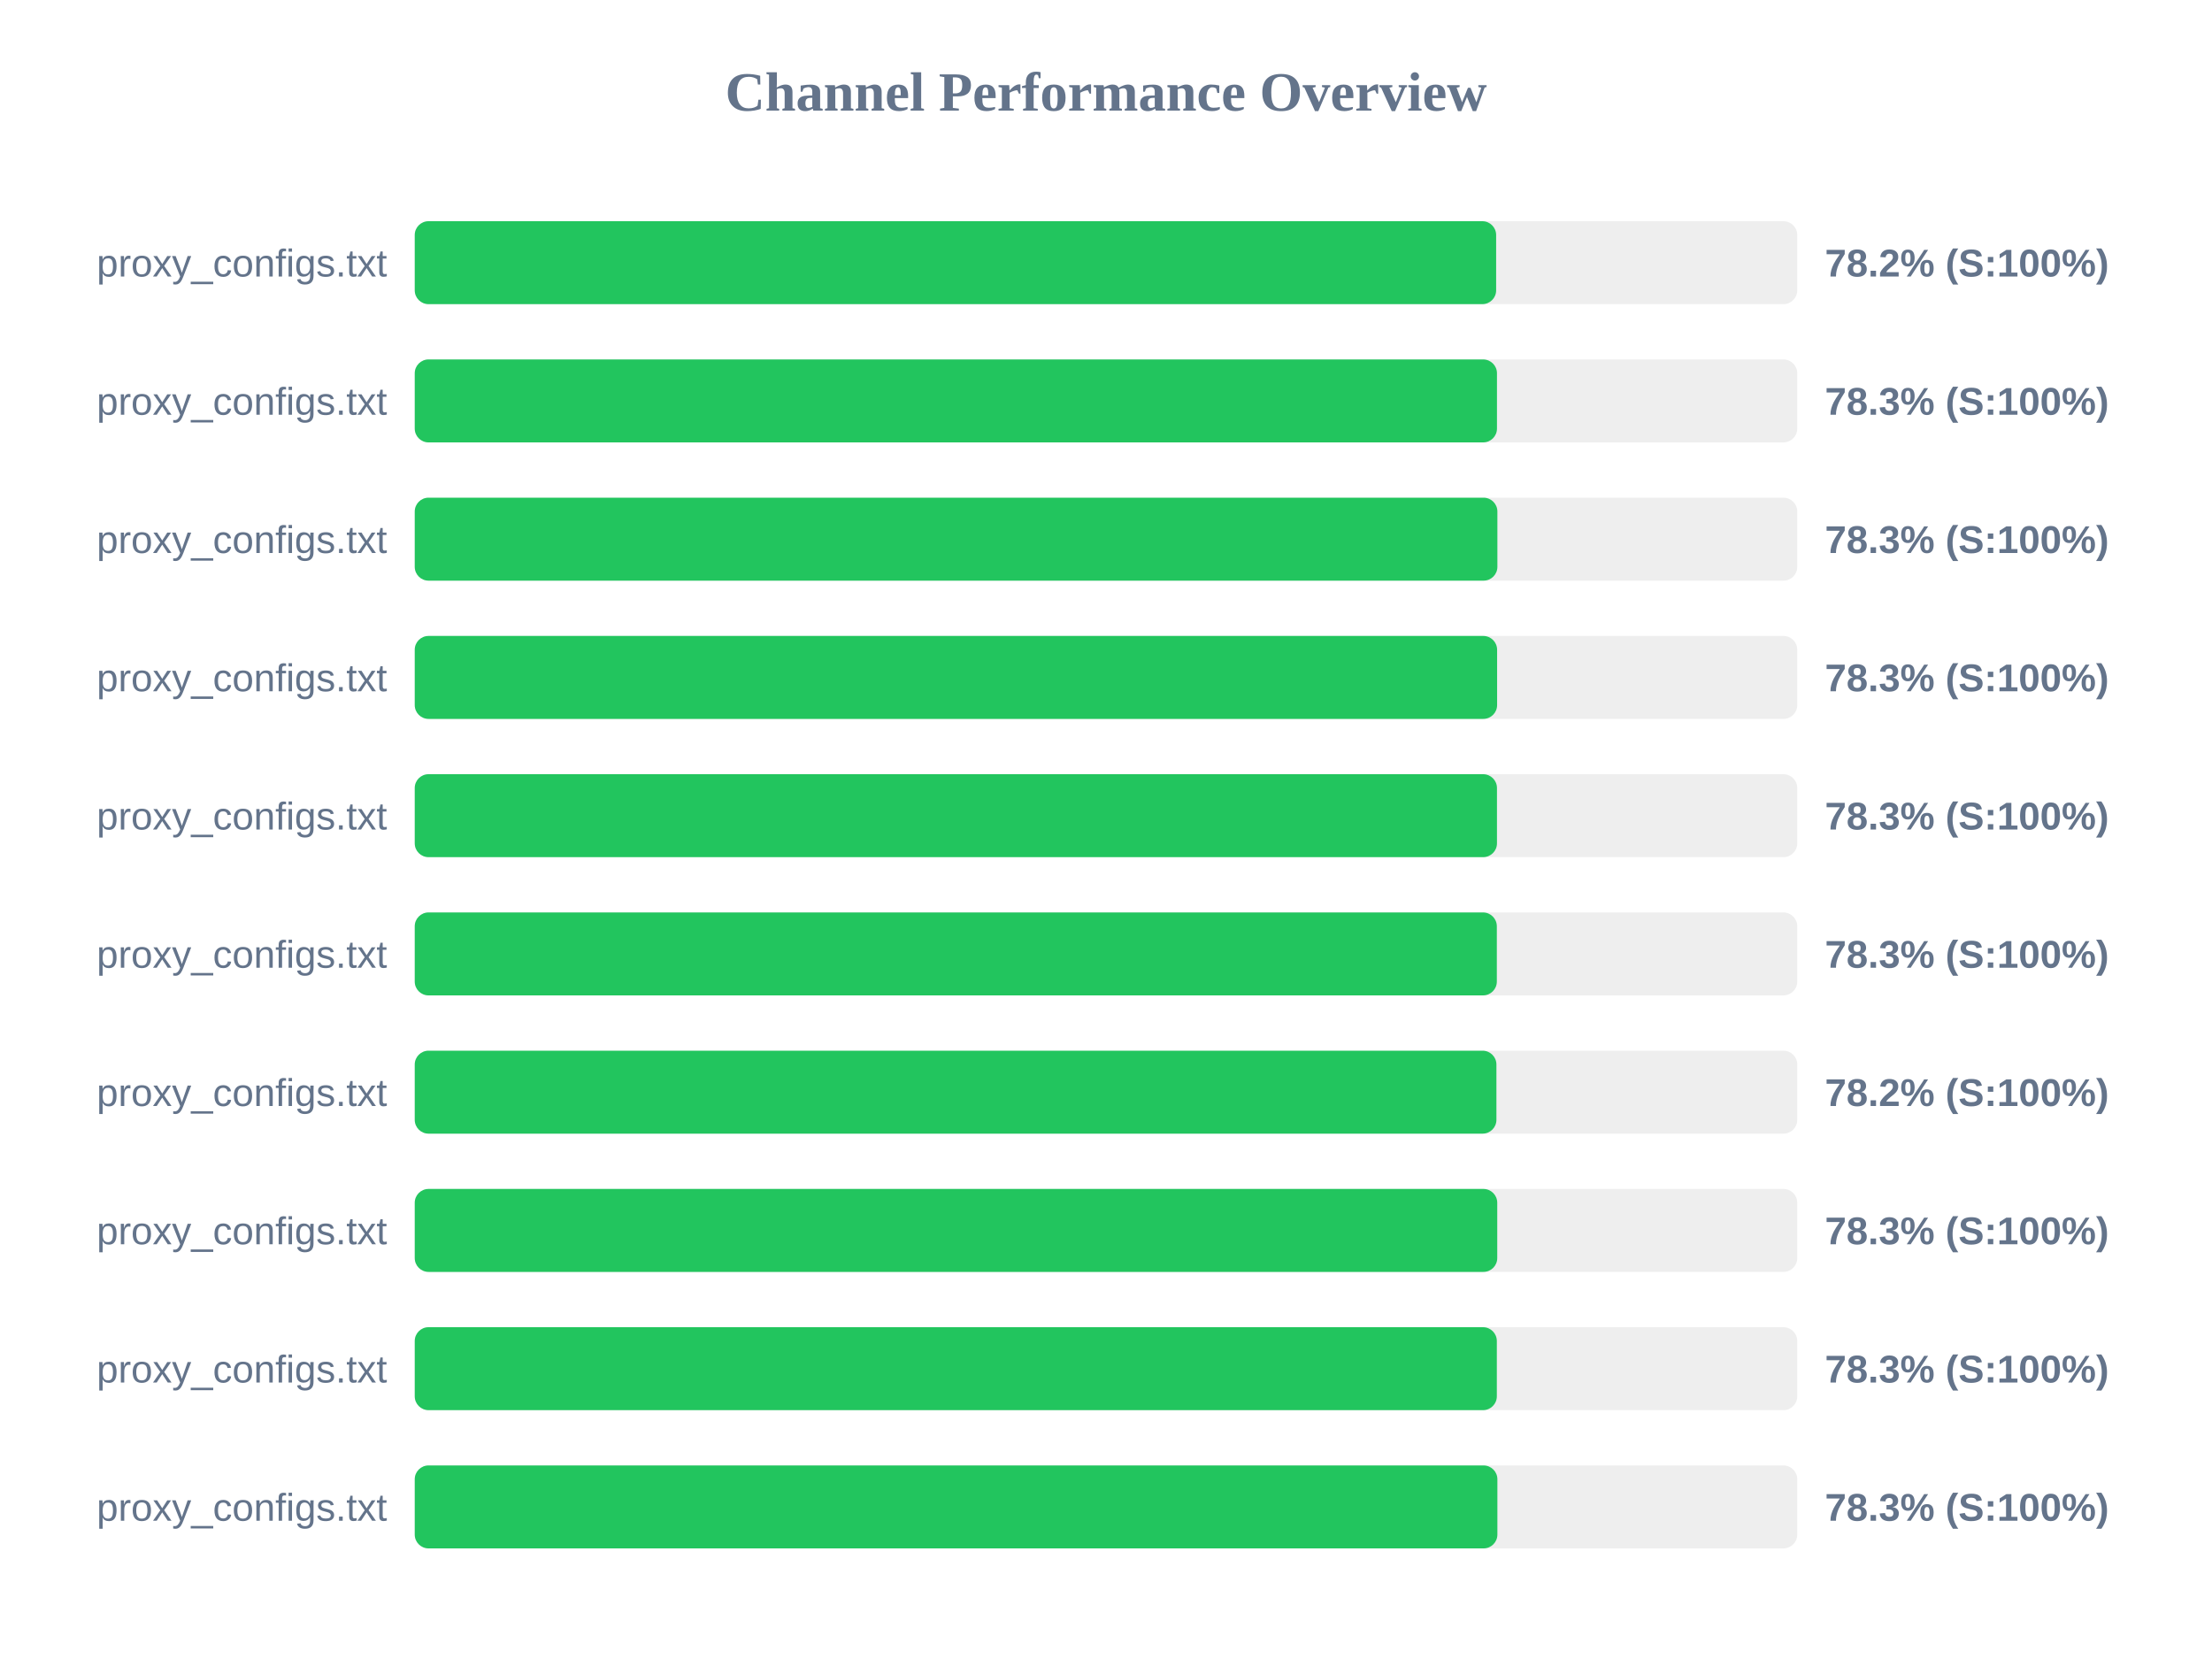
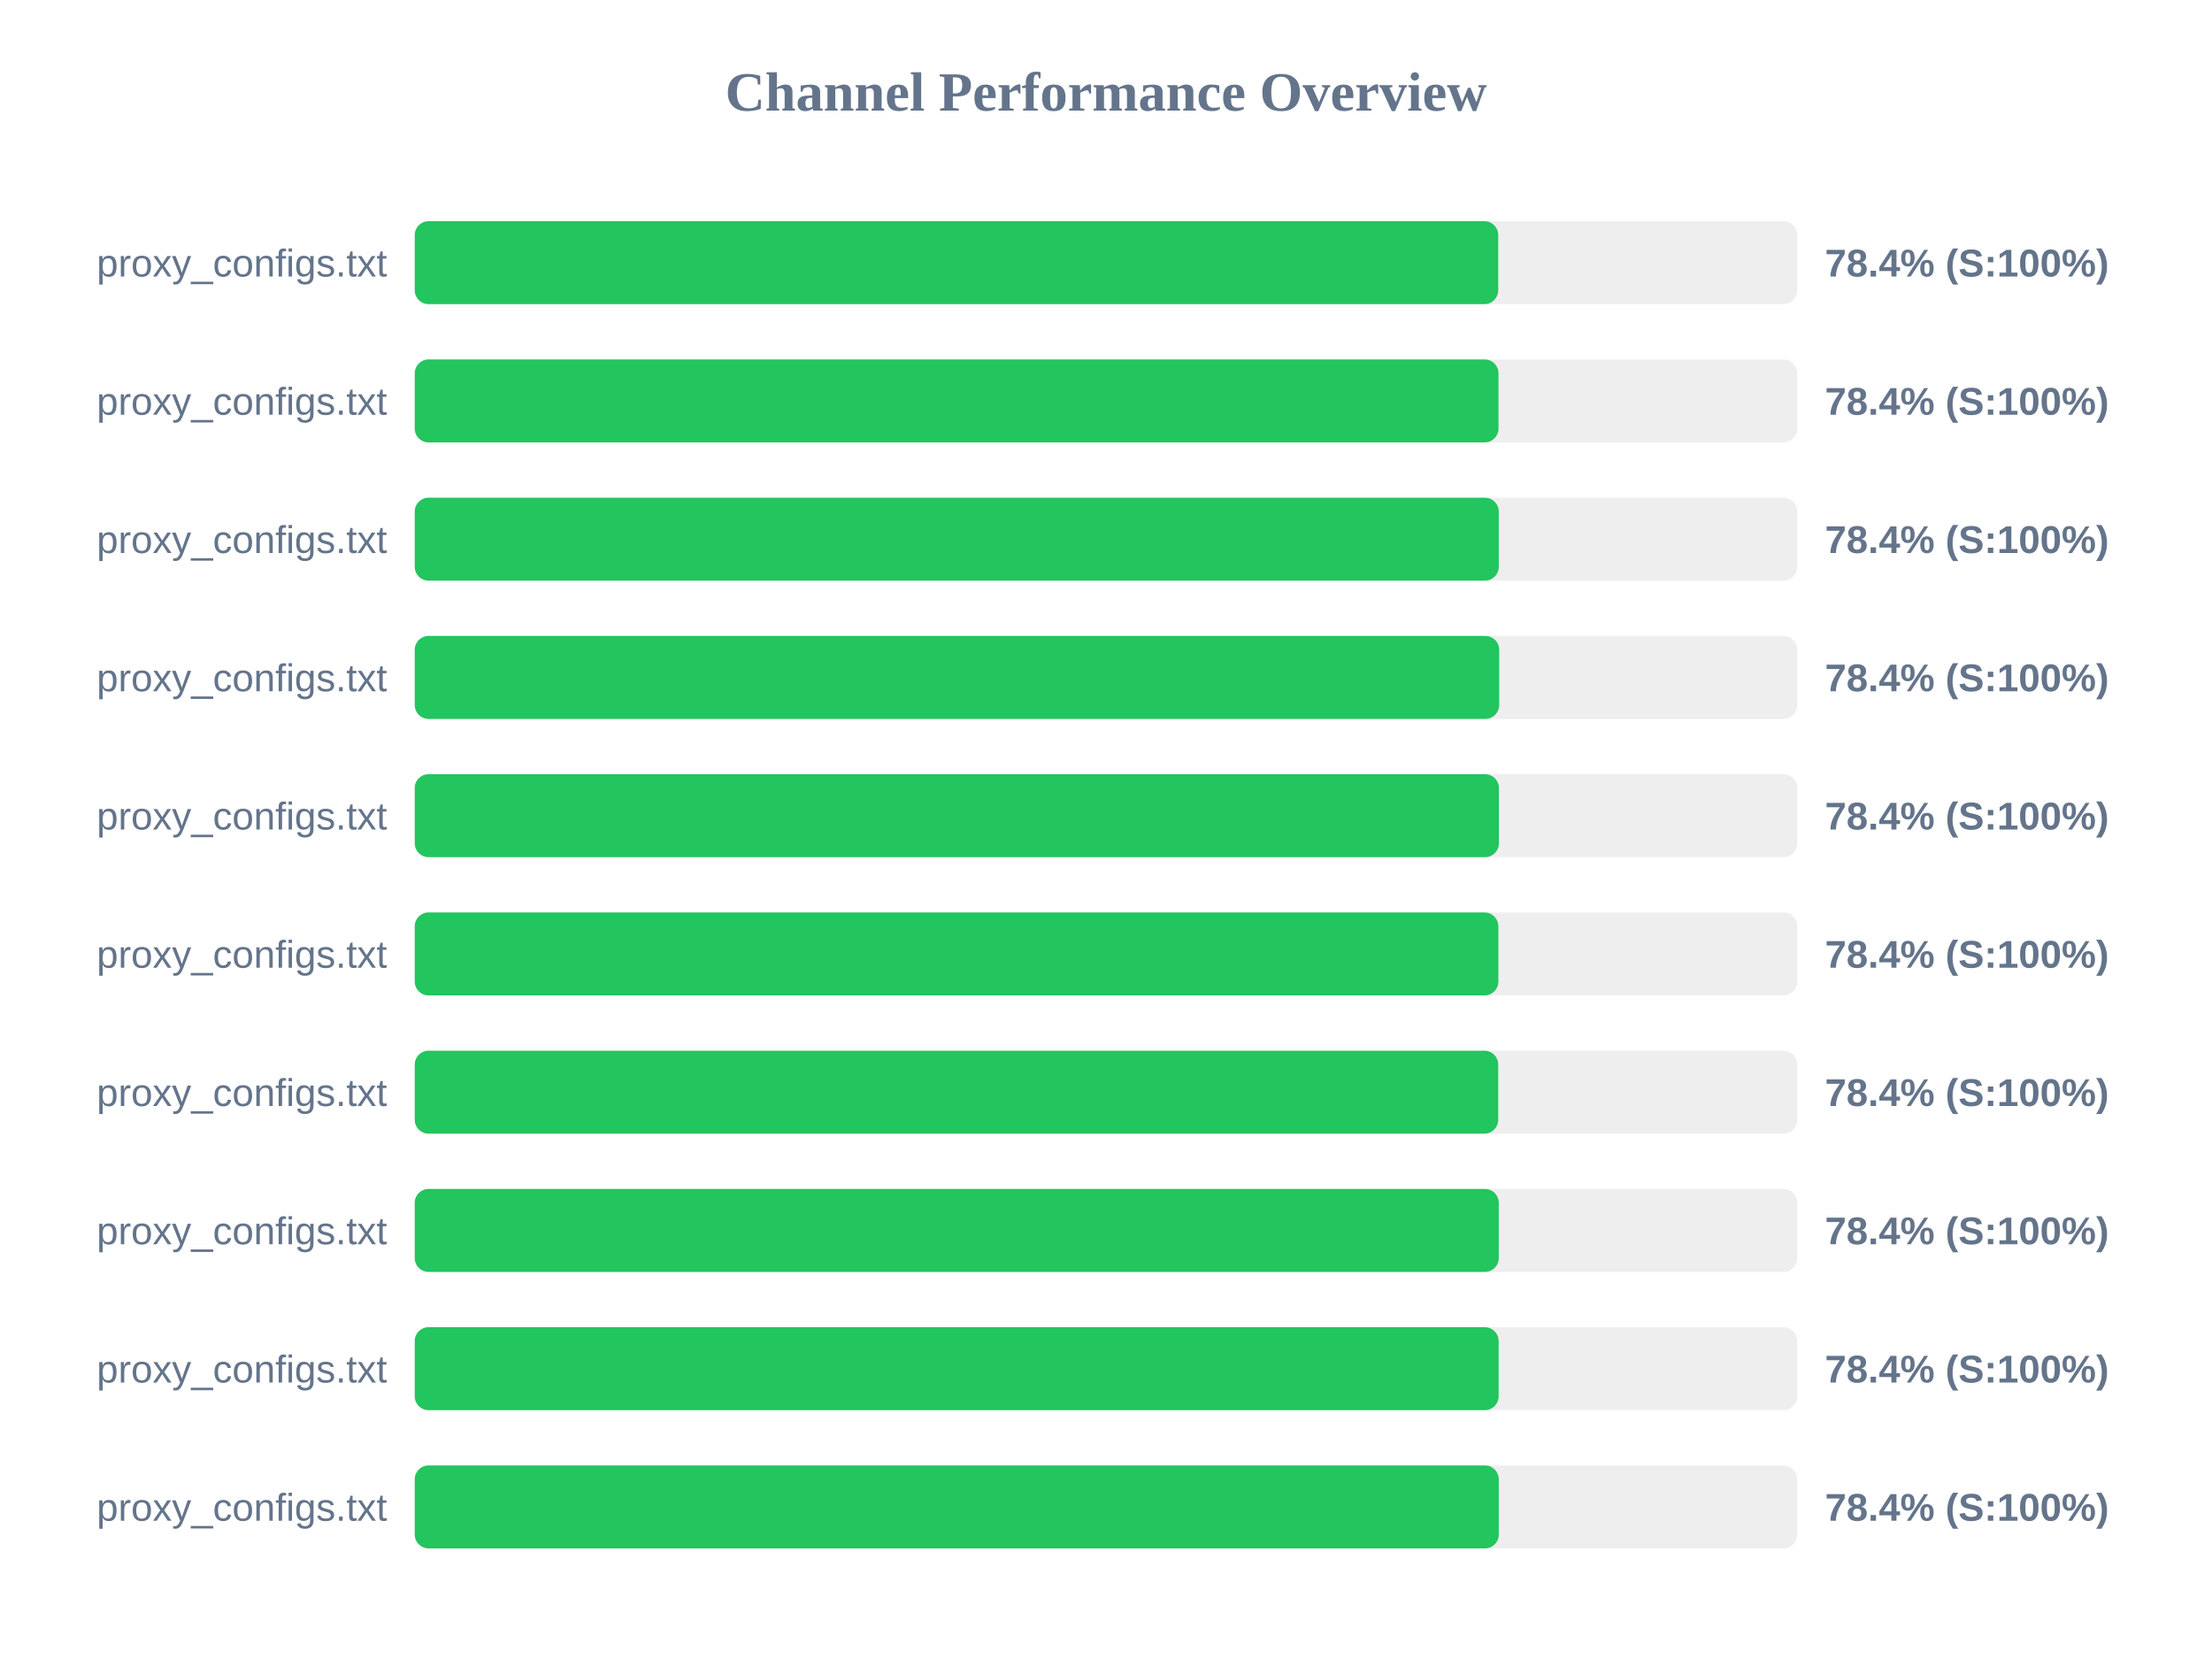
<svg xmlns="http://www.w3.org/2000/svg" width="800" height="600" version="1.1">
  <style>
        .row { font: 14px Arial; fill: #64748b; }
        .score { font: bold 14px Arial; fill: #64748b; }
    </style>
  <text x="400" y="40" text-anchor="middle" font-size="20px" font-weight="bold" fill="#64748b">Channel Performance Overview</text>
  <rect x="150" y="80" width="500" height="30" fill="#eee" rx="5" />
-   <rect x="150" y="80" width="391.1" height="30" fill="#22c55e" rx="5" />
+   <rect x="150" y="80" width="391.85" height="30" fill="#22c55e" rx="5" />
  <text x="140" y="100" text-anchor="end" class="row">proxy_configs.txt</text>
-   <text x="660" y="100" text-anchor="start" class="score">78.2% (S:100%)</text>
+   <text x="660" y="100" text-anchor="start" class="score">78.4% (S:100%)</text>
  <rect x="150" y="130" width="500" height="30" fill="#eee" rx="5" />
-   <rect x="150" y="130" width="391.4" height="30" fill="#22c55e" rx="5" />
+   <rect x="150" y="130" width="391.95" height="30" fill="#22c55e" rx="5" />
  <text x="140" y="150" text-anchor="end" class="row">proxy_configs.txt</text>
-   <text x="660" y="150" text-anchor="start" class="score">78.3% (S:100%)</text>
+   <text x="660" y="150" text-anchor="start" class="score">78.4% (S:100%)</text>
  <rect x="150" y="180" width="500" height="30" fill="#eee" rx="5" />
-   <rect x="150" y="180" width="391.55" height="30" fill="#22c55e" rx="5" />
+   <rect x="150" y="180" width="392.05" height="30" fill="#22c55e" rx="5" />
  <text x="140" y="200" text-anchor="end" class="row">proxy_configs.txt</text>
-   <text x="660" y="200" text-anchor="start" class="score">78.3% (S:100%)</text>
+   <text x="660" y="200" text-anchor="start" class="score">78.4% (S:100%)</text>
  <rect x="150" y="230" width="500" height="30" fill="#eee" rx="5" />
-   <rect x="150" y="230" width="391.45" height="30" fill="#22c55e" rx="5" />
+   <rect x="150" y="230" width="392.2" height="30" fill="#22c55e" rx="5" />
  <text x="140" y="250" text-anchor="end" class="row">proxy_configs.txt</text>
-   <text x="660" y="250" text-anchor="start" class="score">78.3% (S:100%)</text>
+   <text x="660" y="250" text-anchor="start" class="score">78.4% (S:100%)</text>
  <rect x="150" y="280" width="500" height="30" fill="#eee" rx="5" />
-   <rect x="150" y="280" width="391.4" height="30" fill="#22c55e" rx="5" />
+   <rect x="150" y="280" width="392.1" height="30" fill="#22c55e" rx="5" />
  <text x="140" y="300" text-anchor="end" class="row">proxy_configs.txt</text>
-   <text x="660" y="300" text-anchor="start" class="score">78.3% (S:100%)</text>
+   <text x="660" y="300" text-anchor="start" class="score">78.4% (S:100%)</text>
  <rect x="150" y="330" width="500" height="30" fill="#eee" rx="5" />
-   <rect x="150" y="330" width="391.35" height="30" fill="#22c55e" rx="5" />
+   <rect x="150" y="330" width="391.9" height="30" fill="#22c55e" rx="5" />
  <text x="140" y="350" text-anchor="end" class="row">proxy_configs.txt</text>
-   <text x="660" y="350" text-anchor="start" class="score">78.3% (S:100%)</text>
+   <text x="660" y="350" text-anchor="start" class="score">78.4% (S:100%)</text>
  <rect x="150" y="380" width="500" height="30" fill="#eee" rx="5" />
-   <rect x="150" y="380" width="391.2" height="30" fill="#22c55e" rx="5" />
+   <rect x="150" y="380" width="391.85" height="30" fill="#22c55e" rx="5" />
  <text x="140" y="400" text-anchor="end" class="row">proxy_configs.txt</text>
-   <text x="660" y="400" text-anchor="start" class="score">78.2% (S:100%)</text>
+   <text x="660" y="400" text-anchor="start" class="score">78.4% (S:100%)</text>
  <rect x="150" y="430" width="500" height="30" fill="#eee" rx="5" />
-   <rect x="150" y="430" width="391.5" height="30" fill="#22c55e" rx="5" />
+   <rect x="150" y="430" width="392.05" height="30" fill="#22c55e" rx="5" />
  <text x="140" y="450" text-anchor="end" class="row">proxy_configs.txt</text>
-   <text x="660" y="450" text-anchor="start" class="score">78.3% (S:100%)</text>
+   <text x="660" y="450" text-anchor="start" class="score">78.4% (S:100%)</text>
  <rect x="150" y="480" width="500" height="30" fill="#eee" rx="5" />
-   <rect x="150" y="480" width="391.35" height="30" fill="#22c55e" rx="5" />
+   <rect x="150" y="480" width="392.0" height="30" fill="#22c55e" rx="5" />
  <text x="140" y="500" text-anchor="end" class="row">proxy_configs.txt</text>
-   <text x="660" y="500" text-anchor="start" class="score">78.3% (S:100%)</text>
+   <text x="660" y="500" text-anchor="start" class="score">78.4% (S:100%)</text>
  <rect x="150" y="530" width="500" height="30" fill="#eee" rx="5" />
-   <rect x="150" y="530" width="391.55" height="30" fill="#22c55e" rx="5" />
+   <rect x="150" y="530" width="392.05" height="30" fill="#22c55e" rx="5" />
  <text x="140" y="550" text-anchor="end" class="row">proxy_configs.txt</text>
-   <text x="660" y="550" text-anchor="start" class="score">78.3% (S:100%)</text>
+   <text x="660" y="550" text-anchor="start" class="score">78.4% (S:100%)</text>
</svg>
